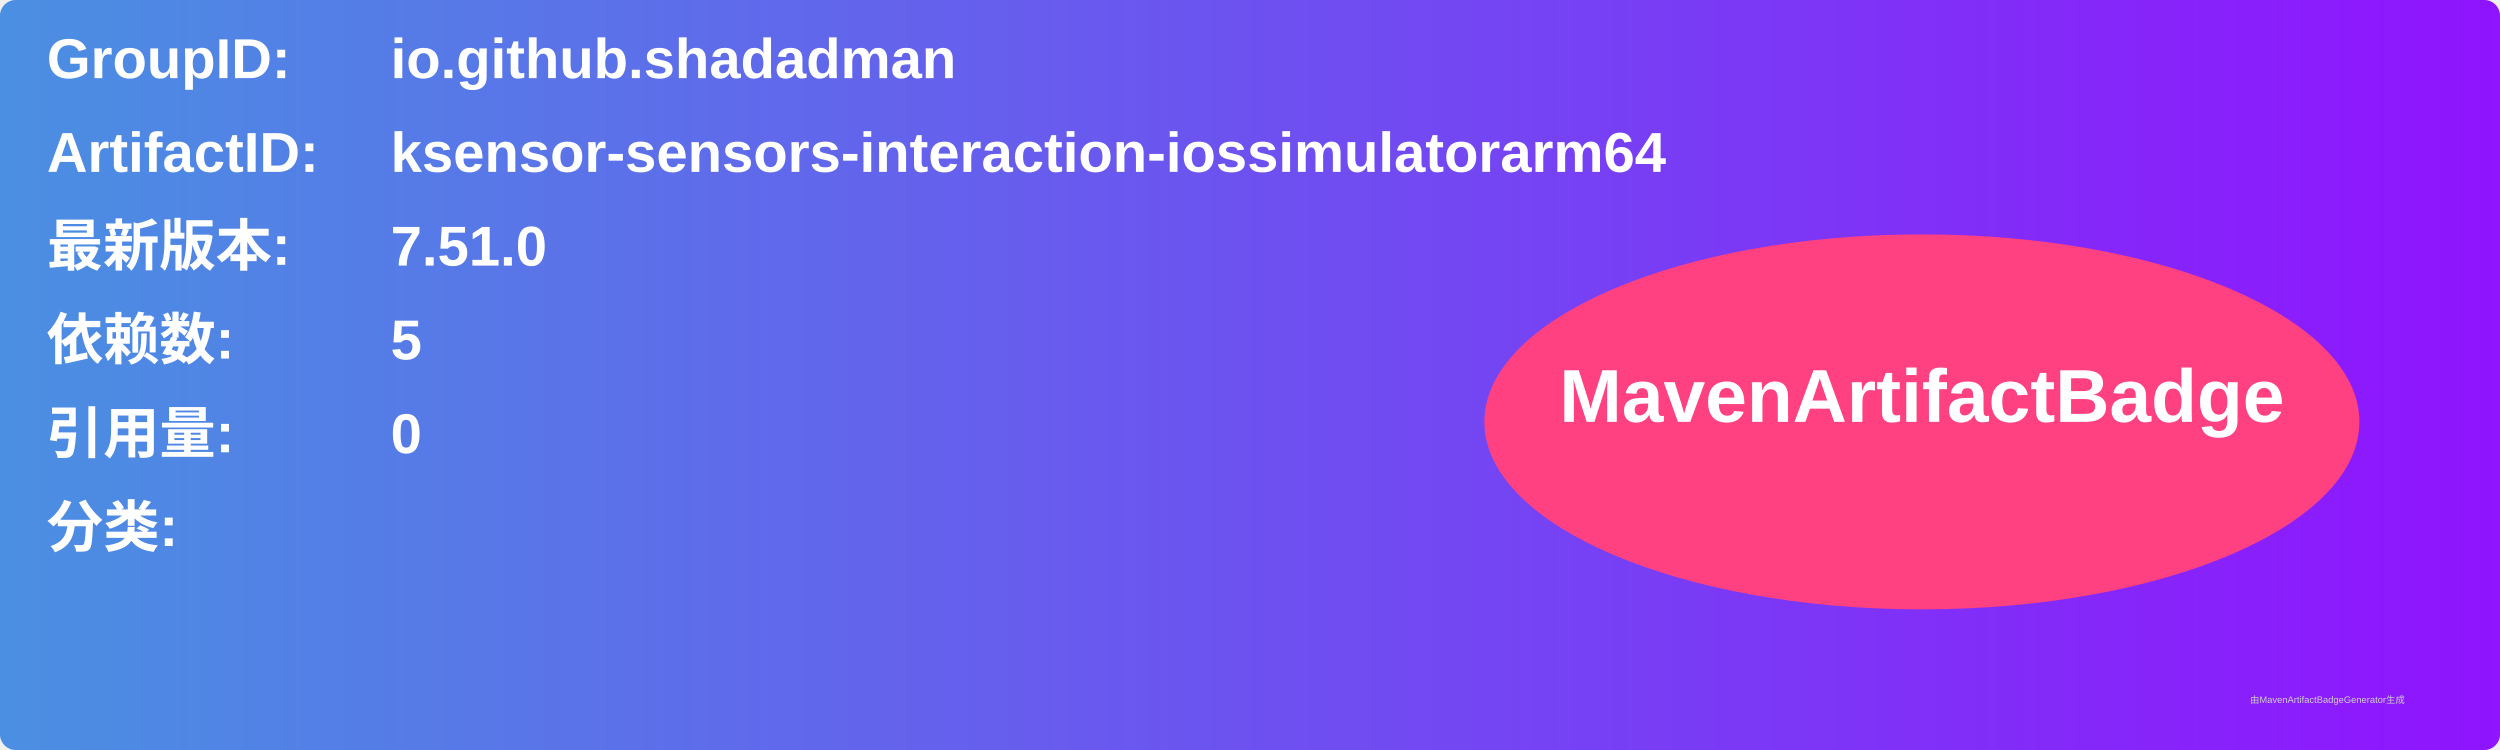
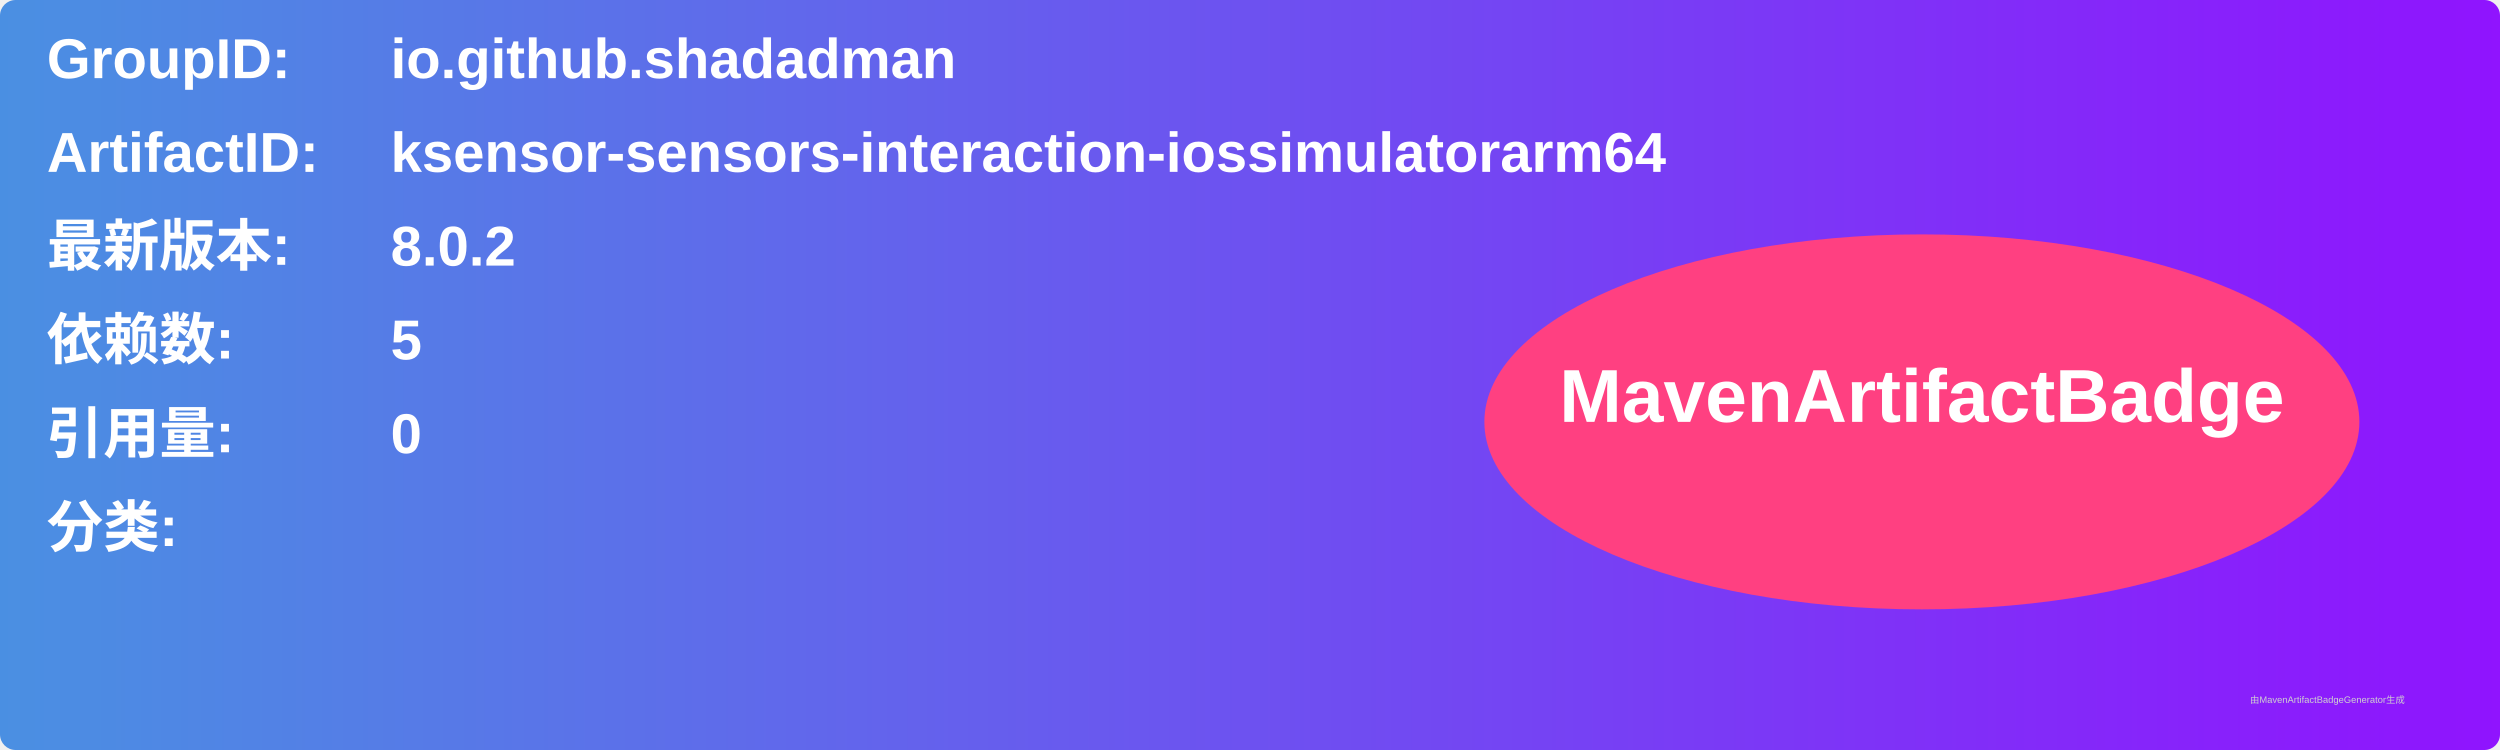
<svg xmlns="http://www.w3.org/2000/svg" width="800" height="240" viewBox="0 0 800 240">
  <linearGradient id="grad" x1="0%" y1="0%" x2="100%" y2="0%">
    <stop offset="0%" stop-color="#4a90e2" />
    <stop offset="100%" stop-color="#9013fe" />
  </linearGradient>
  <rect width="100%" height="100%" rx="5" ry="5" fill="url(#grad)" />
  <g transform="translate(15, 15)">
    <text x="0" y="10" font-family="Arial" font-size="18" fill="white" font-weight="bold" width="260">GroupID:</text>
    <text x="110" y="10" font-family="Arial" font-size="18" fill="white" font-weight="bold" width="460">io.github.shadadman</text>
    <text x="0" y="40" font-family="Arial" font-size="18" fill="white" font-weight="bold" width="260">ArtifactID:</text>
    <text x="110" y="40" font-family="Arial" font-size="18" fill="white" font-weight="bold" width="460">ksensor-sensors-interaction-iossimulatorarm64</text>
    <text x="0" y="70" font-family="Arial" font-size="18" fill="white" font-weight="bold">最新版本:</text>
    <text x="110" y="70" font-family="Arial" font-size="18" fill="white" font-weight="bold">
-       <tspan font-weight="bold">7.51.0</tspan>
+       <tspan font-weight="bold">8.0.2</tspan>
    </text>
    <text x="0" y="100" font-family="Arial" font-size="18" fill="white" font-weight="bold">依赖数: </text>
    <text x="110" y="100" font-family="Arial" font-size="18" fill="white">
      <tspan font-weight="bold">5</tspan>
    </text>
    <text x="0" y="130" font-family="Arial" font-size="18" fill="white" font-weight="bold">引用量: </text>
    <text x="110" y="130" font-family="Arial" font-size="18" fill="white">
      <tspan font-weight="bold">0</tspan>
    </text>
    <text x="0" y="160" font-family="Arial" font-size="18" fill="white" font-weight="bold">分类:</text>
    <text x="10" y="190" font-family="Arial" font-size="10" fill="white">
      <tspan font-weight="bold" />
    </text>
    <ellipse cx="600" cy="120" rx="140" ry="60" fill="#ff4081" />
    <text x="600" y="120" text-anchor="middle" font-family="Arial" font-size="24" fill="white" font-weight="bold">MavenArtifactBadge</text>
  </g>
  <text x="720" y="225" font-family="Arial" font-size="3" fill="#d0d0d0">由MavenArtifactBadgeGenerator生成</text>
</svg>
